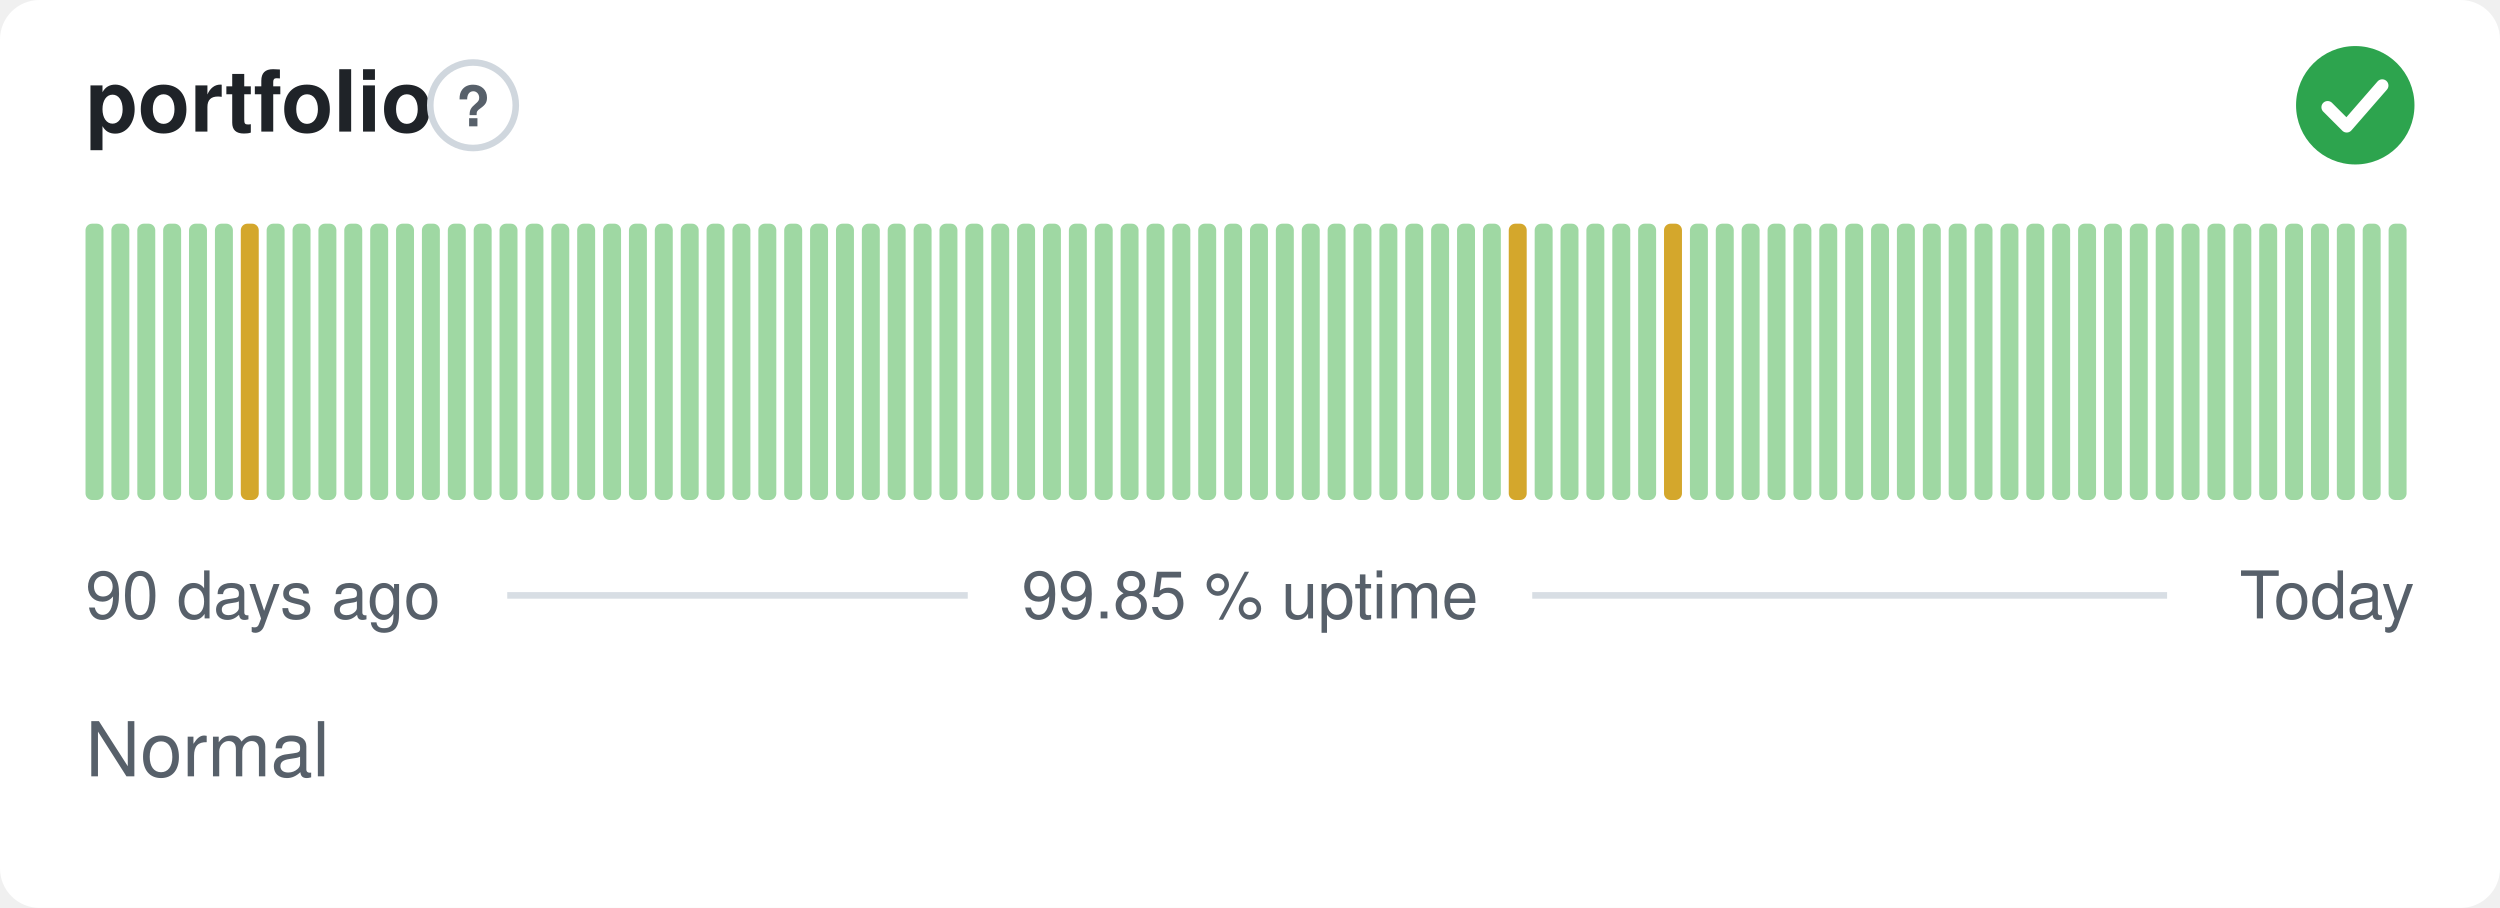
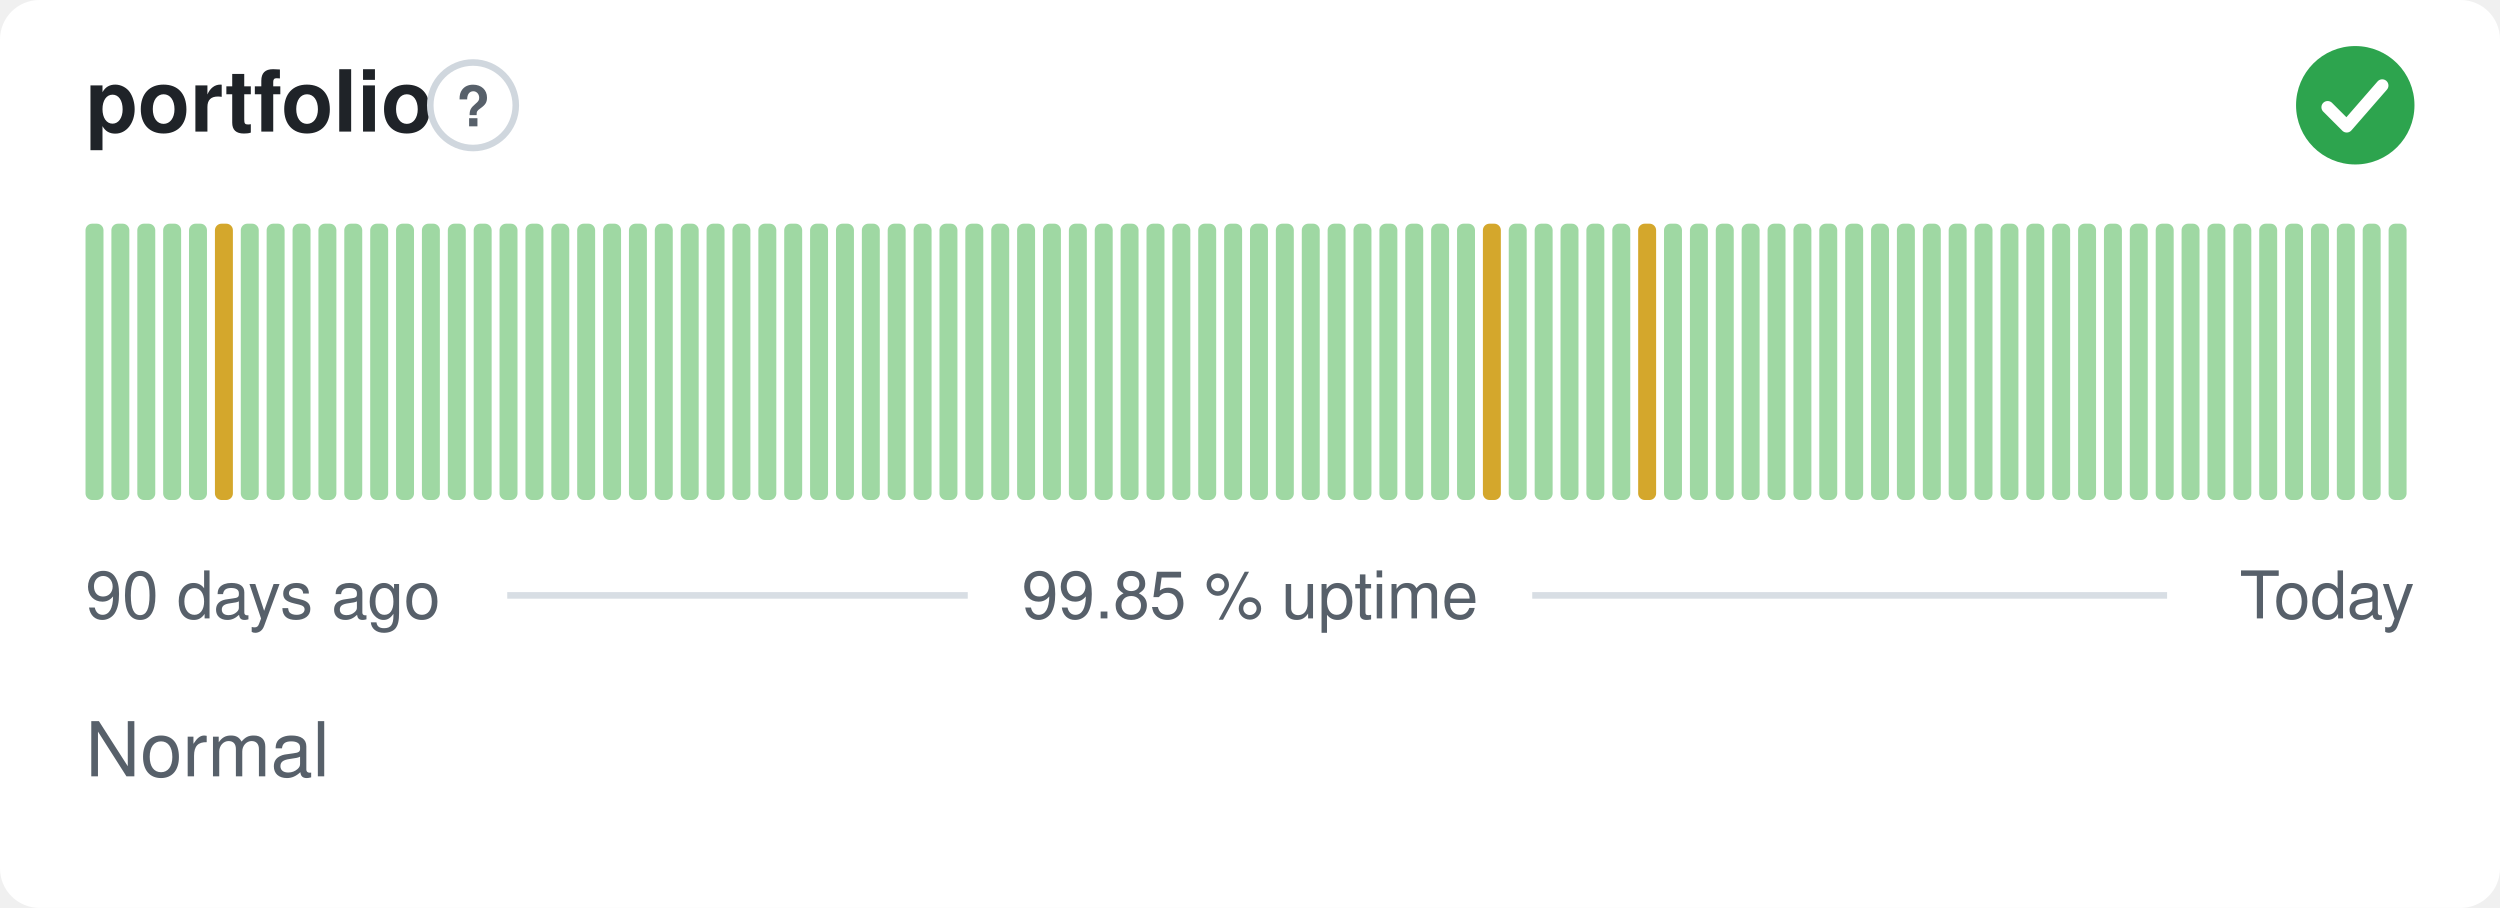
<svg xmlns="http://www.w3.org/2000/svg" width="380" height="138" viewBox="0 0 380 138" role="img" aria-label="portfolio: Normal, 99.85 % uptime over the last 90 days" font-family="-apple-system,BlinkMacSystemFont,'Segoe UI',Helvetica,Arial,sans-serif">
  <style>
    @media (prefers-color-scheme: dark) {
      .bg { fill: #0d1117 }
      .title { fill: #e6edf3 }
      .muted { fill: #8b949e }
      .hint { stroke: #30363d }
      .rule { stroke: #30363d }
      .nodata { fill: #21262d }
    }
  </style>
  <rect class="bg" width="380" height="138" rx="6" fill="#ffffff" />
  <text class="title" x="13" y="20" font-size="13" font-weight="600" fill="#1f2328">portfolio</text>
  <circle class="hint" cx="71.9" cy="16" r="6.5" fill="none" stroke="#d0d7de" stroke-width="1" />
  <text class="muted" x="71.9" y="19.2" text-anchor="middle" font-size="8.5" font-weight="700" fill="#57606a">?</text>
  <circle cx="358" cy="16" r="9" fill="#2da44e" />
  <path d="M353.80 16.30l2.90 2.90 5.40 -6.20" fill="none" stroke="#fff" stroke-width="1.89" stroke-linecap="round" stroke-linejoin="round" />
  <rect x="13.00" y="34.00" width="2.73" height="42.00" rx="1" fill="#9fd8a3" />
  <rect x="16.93" y="34.00" width="2.73" height="42.00" rx="1" fill="#9fd8a3" />
  <rect x="20.87" y="34.00" width="2.73" height="42.00" rx="1" fill="#9fd8a3" />
  <rect x="24.80" y="34.00" width="2.73" height="42.00" rx="1" fill="#9fd8a3" />
  <rect x="28.73" y="34.00" width="2.73" height="42.00" rx="1" fill="#9fd8a3" />
-   <rect x="32.67" y="34.00" width="2.73" height="42.00" rx="1" fill="#9fd8a3" />
-   <rect x="36.60" y="34.00" width="2.73" height="42.00" rx="1" fill="#d4a72c" />
+   <rect x="32.67" y="34.00" width="2.73" height="42.00" rx="1" fill="#d4a72c" />
+   <rect x="36.60" y="34.00" width="2.73" height="42.00" rx="1" fill="#9fd8a3" />
  <rect x="40.53" y="34.00" width="2.73" height="42.00" rx="1" fill="#9fd8a3" />
  <rect x="44.47" y="34.00" width="2.73" height="42.00" rx="1" fill="#9fd8a3" />
  <rect x="48.40" y="34.00" width="2.73" height="42.00" rx="1" fill="#9fd8a3" />
  <rect x="52.33" y="34.00" width="2.73" height="42.00" rx="1" fill="#9fd8a3" />
  <rect x="56.27" y="34.00" width="2.73" height="42.00" rx="1" fill="#9fd8a3" />
  <rect x="60.20" y="34.00" width="2.73" height="42.00" rx="1" fill="#9fd8a3" />
  <rect x="64.13" y="34.00" width="2.73" height="42.00" rx="1" fill="#9fd8a3" />
  <rect x="68.07" y="34.00" width="2.73" height="42.00" rx="1" fill="#9fd8a3" />
  <rect x="72.00" y="34.00" width="2.73" height="42.00" rx="1" fill="#9fd8a3" />
  <rect x="75.93" y="34.00" width="2.73" height="42.00" rx="1" fill="#9fd8a3" />
  <rect x="79.87" y="34.00" width="2.73" height="42.00" rx="1" fill="#9fd8a3" />
  <rect x="83.80" y="34.00" width="2.73" height="42.00" rx="1" fill="#9fd8a3" />
  <rect x="87.73" y="34.00" width="2.73" height="42.00" rx="1" fill="#9fd8a3" />
  <rect x="91.67" y="34.00" width="2.73" height="42.00" rx="1" fill="#9fd8a3" />
  <rect x="95.60" y="34.00" width="2.73" height="42.00" rx="1" fill="#9fd8a3" />
  <rect x="99.53" y="34.00" width="2.73" height="42.00" rx="1" fill="#9fd8a3" />
  <rect x="103.47" y="34.00" width="2.73" height="42.00" rx="1" fill="#9fd8a3" />
  <rect x="107.40" y="34.00" width="2.73" height="42.00" rx="1" fill="#9fd8a3" />
  <rect x="111.33" y="34.00" width="2.73" height="42.00" rx="1" fill="#9fd8a3" />
  <rect x="115.27" y="34.00" width="2.73" height="42.00" rx="1" fill="#9fd8a3" />
  <rect x="119.20" y="34.00" width="2.73" height="42.00" rx="1" fill="#9fd8a3" />
  <rect x="123.13" y="34.00" width="2.73" height="42.00" rx="1" fill="#9fd8a3" />
  <rect x="127.07" y="34.00" width="2.73" height="42.00" rx="1" fill="#9fd8a3" />
  <rect x="131.00" y="34.00" width="2.73" height="42.00" rx="1" fill="#9fd8a3" />
  <rect x="134.93" y="34.00" width="2.73" height="42.00" rx="1" fill="#9fd8a3" />
  <rect x="138.87" y="34.00" width="2.73" height="42.00" rx="1" fill="#9fd8a3" />
  <rect x="142.80" y="34.00" width="2.73" height="42.00" rx="1" fill="#9fd8a3" />
  <rect x="146.73" y="34.00" width="2.73" height="42.00" rx="1" fill="#9fd8a3" />
  <rect x="150.67" y="34.00" width="2.73" height="42.00" rx="1" fill="#9fd8a3" />
  <rect x="154.60" y="34.00" width="2.73" height="42.00" rx="1" fill="#9fd8a3" />
  <rect x="158.53" y="34.00" width="2.73" height="42.00" rx="1" fill="#9fd8a3" />
  <rect x="162.47" y="34.00" width="2.73" height="42.00" rx="1" fill="#9fd8a3" />
  <rect x="166.40" y="34.00" width="2.73" height="42.00" rx="1" fill="#9fd8a3" />
  <rect x="170.33" y="34.00" width="2.73" height="42.00" rx="1" fill="#9fd8a3" />
  <rect x="174.27" y="34.00" width="2.73" height="42.00" rx="1" fill="#9fd8a3" />
  <rect x="178.20" y="34.00" width="2.73" height="42.00" rx="1" fill="#9fd8a3" />
  <rect x="182.13" y="34.00" width="2.73" height="42.00" rx="1" fill="#9fd8a3" />
  <rect x="186.07" y="34.00" width="2.73" height="42.00" rx="1" fill="#9fd8a3" />
  <rect x="190.00" y="34.00" width="2.73" height="42.00" rx="1" fill="#9fd8a3" />
  <rect x="193.93" y="34.00" width="2.73" height="42.00" rx="1" fill="#9fd8a3" />
  <rect x="197.87" y="34.00" width="2.73" height="42.00" rx="1" fill="#9fd8a3" />
  <rect x="201.80" y="34.00" width="2.73" height="42.00" rx="1" fill="#9fd8a3" />
  <rect x="205.73" y="34.00" width="2.73" height="42.00" rx="1" fill="#9fd8a3" />
  <rect x="209.67" y="34.00" width="2.73" height="42.00" rx="1" fill="#9fd8a3" />
  <rect x="213.60" y="34.00" width="2.73" height="42.00" rx="1" fill="#9fd8a3" />
  <rect x="217.53" y="34.00" width="2.73" height="42.00" rx="1" fill="#9fd8a3" />
  <rect x="221.47" y="34.00" width="2.73" height="42.00" rx="1" fill="#9fd8a3" />
-   <rect x="225.40" y="34.00" width="2.73" height="42.00" rx="1" fill="#9fd8a3" />
-   <rect x="229.33" y="34.00" width="2.73" height="42.00" rx="1" fill="#d4a72c" />
+   <rect x="225.40" y="34.00" width="2.73" height="42.00" rx="1" fill="#d4a72c" />
+   <rect x="229.33" y="34.00" width="2.73" height="42.00" rx="1" fill="#9fd8a3" />
  <rect x="233.27" y="34.00" width="2.73" height="42.00" rx="1" fill="#9fd8a3" />
  <rect x="237.20" y="34.00" width="2.73" height="42.00" rx="1" fill="#9fd8a3" />
  <rect x="241.13" y="34.00" width="2.73" height="42.00" rx="1" fill="#9fd8a3" />
  <rect x="245.07" y="34.00" width="2.73" height="42.00" rx="1" fill="#9fd8a3" />
-   <rect x="249.00" y="34.00" width="2.73" height="42.00" rx="1" fill="#9fd8a3" />
-   <rect x="252.93" y="34.00" width="2.73" height="42.00" rx="1" fill="#d4a72c" />
+   <rect x="249.00" y="34.00" width="2.73" height="42.00" rx="1" fill="#d4a72c" />
+   <rect x="252.93" y="34.00" width="2.73" height="42.00" rx="1" fill="#9fd8a3" />
  <rect x="256.87" y="34.00" width="2.73" height="42.00" rx="1" fill="#9fd8a3" />
  <rect x="260.80" y="34.00" width="2.73" height="42.00" rx="1" fill="#9fd8a3" />
  <rect x="264.73" y="34.00" width="2.73" height="42.00" rx="1" fill="#9fd8a3" />
  <rect x="268.67" y="34.00" width="2.73" height="42.00" rx="1" fill="#9fd8a3" />
  <rect x="272.60" y="34.00" width="2.73" height="42.00" rx="1" fill="#9fd8a3" />
  <rect x="276.53" y="34.00" width="2.73" height="42.00" rx="1" fill="#9fd8a3" />
  <rect x="280.47" y="34.00" width="2.73" height="42.00" rx="1" fill="#9fd8a3" />
  <rect x="284.40" y="34.00" width="2.73" height="42.00" rx="1" fill="#9fd8a3" />
  <rect x="288.33" y="34.00" width="2.73" height="42.00" rx="1" fill="#9fd8a3" />
  <rect x="292.27" y="34.00" width="2.73" height="42.00" rx="1" fill="#9fd8a3" />
  <rect x="296.20" y="34.00" width="2.73" height="42.00" rx="1" fill="#9fd8a3" />
  <rect x="300.13" y="34.00" width="2.73" height="42.00" rx="1" fill="#9fd8a3" />
  <rect x="304.07" y="34.00" width="2.73" height="42.00" rx="1" fill="#9fd8a3" />
  <rect x="308.00" y="34.00" width="2.73" height="42.00" rx="1" fill="#9fd8a3" />
  <rect x="311.93" y="34.00" width="2.73" height="42.00" rx="1" fill="#9fd8a3" />
  <rect x="315.87" y="34.00" width="2.73" height="42.00" rx="1" fill="#9fd8a3" />
  <rect x="319.80" y="34.00" width="2.73" height="42.00" rx="1" fill="#9fd8a3" />
  <rect x="323.73" y="34.00" width="2.73" height="42.00" rx="1" fill="#9fd8a3" />
  <rect x="327.67" y="34.00" width="2.73" height="42.00" rx="1" fill="#9fd8a3" />
  <rect x="331.60" y="34.00" width="2.73" height="42.00" rx="1" fill="#9fd8a3" />
  <rect x="335.53" y="34.00" width="2.73" height="42.00" rx="1" fill="#9fd8a3" />
  <rect x="339.47" y="34.00" width="2.73" height="42.00" rx="1" fill="#9fd8a3" />
  <rect x="343.40" y="34.00" width="2.73" height="42.00" rx="1" fill="#9fd8a3" />
  <rect x="347.33" y="34.00" width="2.73" height="42.00" rx="1" fill="#9fd8a3" />
  <rect x="351.27" y="34.00" width="2.73" height="42.00" rx="1" fill="#9fd8a3" />
  <rect x="355.20" y="34.00" width="2.73" height="42.00" rx="1" fill="#9fd8a3" />
  <rect x="359.13" y="34.00" width="2.73" height="42.00" rx="1" fill="#9fd8a3" />
  <rect x="363.07" y="34.00" width="2.73" height="42.00" rx="1" fill="#9fd8a3" />
  <text class="muted" x="13" y="94" font-size="10" fill="#57606a">90 days ago</text>
  <text class="muted" x="190" y="94" text-anchor="middle" font-size="10" fill="#57606a">99.85 % uptime</text>
  <text class="muted" x="367" y="94" text-anchor="end" font-size="10" fill="#57606a">Today</text>
  <line class="rule" x1="77.1" y1="90.5" x2="147.1" y2="90.5" stroke="#d8dee4" stroke-width="1" />
  <line class="rule" x1="232.9" y1="90.5" x2="329.4" y2="90.5" stroke="#d8dee4" stroke-width="1" />
  <text class="muted" x="13" y="118" font-size="11.5" fill="#57606a">Normal</text>
</svg>
